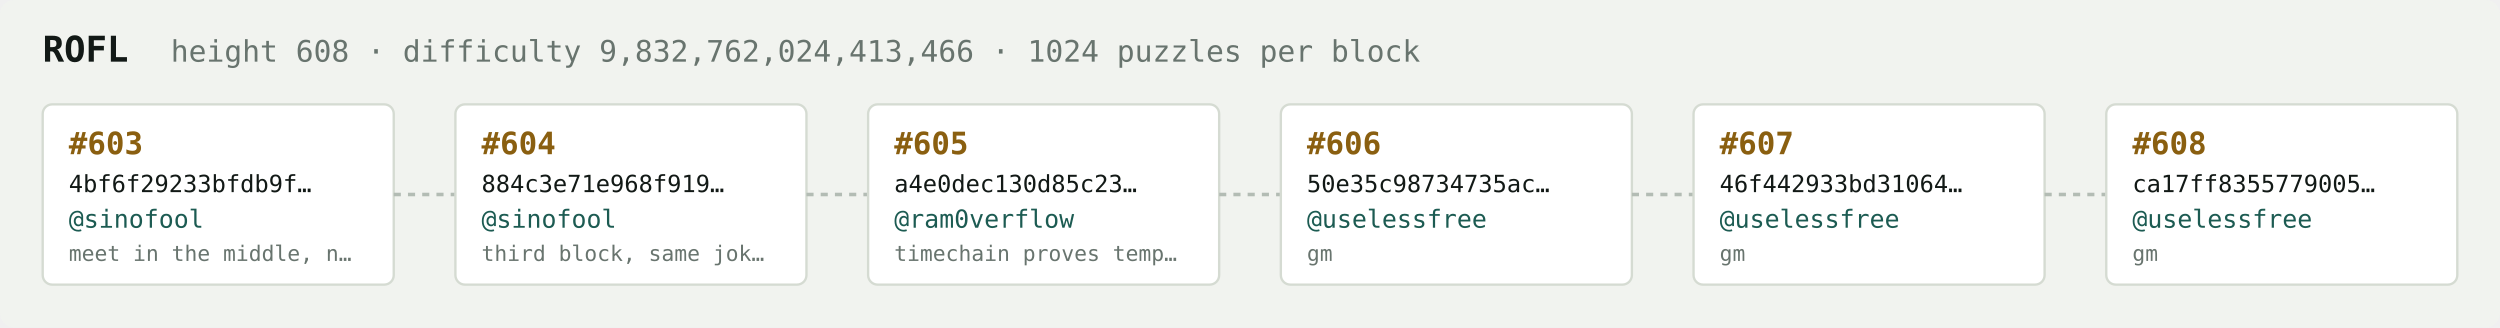
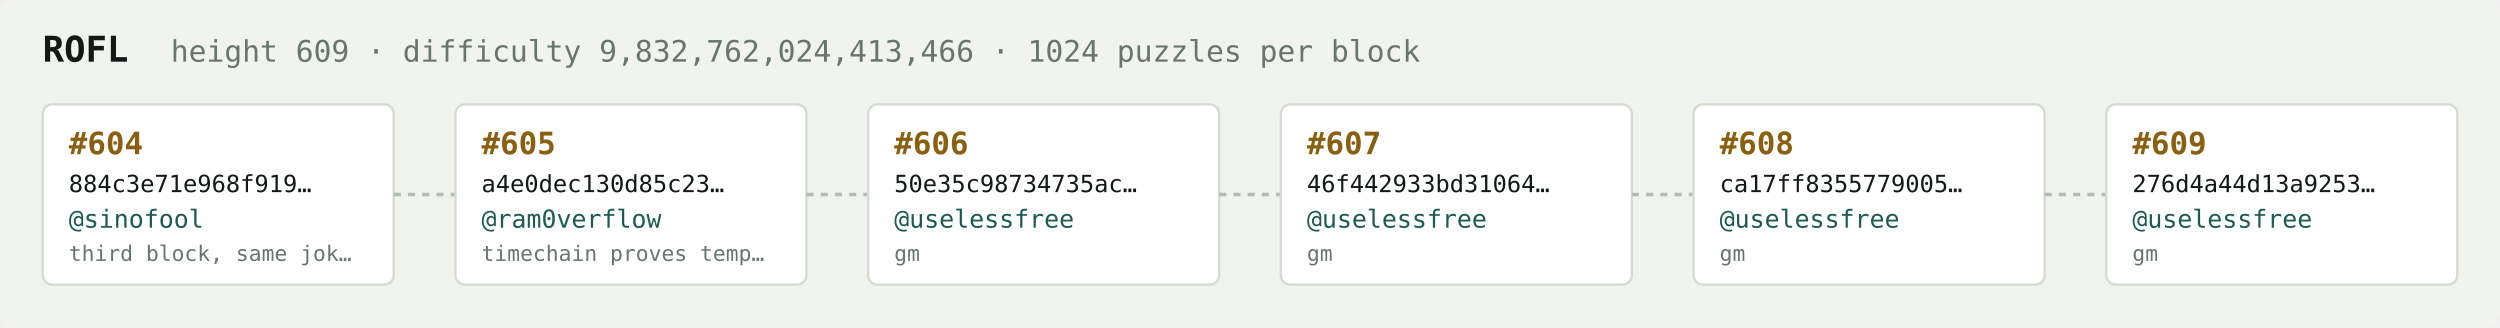
<svg xmlns="http://www.w3.org/2000/svg" width="1054" height="138" viewBox="0 0 1054 138" font-family="ui-monospace,SFMono-Regular,Menlo,monospace">
  <rect fill="#f1f3ef" width="1054" height="138" rx="6" />
  <text x="18" y="26" fill="#121916" font-size="15" font-weight="700">ROFL</text>
-   <text x="72" y="26" fill="#68746e" font-size="12.5">height 608 · difficulty 9,832,762,024,413,466 · 1024 puzzles per block</text>
+   <text x="72" y="26" fill="#68746e" font-size="12.5">height 609 · difficulty 9,832,762,024,413,466 · 1024 puzzles per block</text>
  <rect x="18" y="44" width="148" height="76" rx="4" fill="#ffffff" stroke="#d5dbd2" stroke-width="1" />
-   <text x="29" y="65" fill="#8a5f10" font-size="13" font-weight="700">#603</text>
-   <text x="29" y="81" fill="#121916" font-size="10">4bf6f29233bfdb9f…</text>
+   <text x="29" y="65" fill="#8a5f10" font-size="13" font-weight="700">#604</text>
+   <text x="29" y="81" fill="#121916" font-size="10">884c3e71e968f919…</text>
  <text x="29" y="96" fill="#1c5b52" font-size="10.5">@sinofool</text>
-   <text x="29" y="110" fill="#68746e" font-size="9">meet in the middle, n…</text>
+   <text x="29" y="110" fill="#68746e" font-size="9">third block, same jok…</text>
  <line x1="166" y1="82.0" x2="192" y2="82.0" stroke="#b3bcb4" stroke-width="1.5" stroke-dasharray="3 3" />
  <rect x="192" y="44" width="148" height="76" rx="4" fill="#ffffff" stroke="#d5dbd2" stroke-width="1" />
-   <text x="203" y="65" fill="#8a5f10" font-size="13" font-weight="700">#604</text>
-   <text x="203" y="81" fill="#121916" font-size="10">884c3e71e968f919…</text>
-   <text x="203" y="96" fill="#1c5b52" font-size="10.5">@sinofool</text>
-   <text x="203" y="110" fill="#68746e" font-size="9">third block, same jok…</text>
+   <text x="203" y="65" fill="#8a5f10" font-size="13" font-weight="700">#605</text>
+   <text x="203" y="81" fill="#121916" font-size="10">a4e0dec130d85c23…</text>
+   <text x="203" y="96" fill="#1c5b52" font-size="10.5">@ram0verflow</text>
+   <text x="203" y="110" fill="#68746e" font-size="9">timechain proves temp…</text>
  <line x1="340" y1="82.0" x2="366" y2="82.0" stroke="#b3bcb4" stroke-width="1.5" stroke-dasharray="3 3" />
  <rect x="366" y="44" width="148" height="76" rx="4" fill="#ffffff" stroke="#d5dbd2" stroke-width="1" />
-   <text x="377" y="65" fill="#8a5f10" font-size="13" font-weight="700">#605</text>
-   <text x="377" y="81" fill="#121916" font-size="10">a4e0dec130d85c23…</text>
-   <text x="377" y="96" fill="#1c5b52" font-size="10.5">@ram0verflow</text>
-   <text x="377" y="110" fill="#68746e" font-size="9">timechain proves temp…</text>
+   <text x="377" y="65" fill="#8a5f10" font-size="13" font-weight="700">#606</text>
+   <text x="377" y="81" fill="#121916" font-size="10">50e35c98734735ac…</text>
+   <text x="377" y="96" fill="#1c5b52" font-size="10.5">@uselessfree</text>
+   <text x="377" y="110" fill="#68746e" font-size="9">gm</text>
  <line x1="514" y1="82.0" x2="540" y2="82.0" stroke="#b3bcb4" stroke-width="1.5" stroke-dasharray="3 3" />
  <rect x="540" y="44" width="148" height="76" rx="4" fill="#ffffff" stroke="#d5dbd2" stroke-width="1" />
-   <text x="551" y="65" fill="#8a5f10" font-size="13" font-weight="700">#606</text>
-   <text x="551" y="81" fill="#121916" font-size="10">50e35c98734735ac…</text>
+   <text x="551" y="65" fill="#8a5f10" font-size="13" font-weight="700">#607</text>
+   <text x="551" y="81" fill="#121916" font-size="10">46f442933bd31064…</text>
  <text x="551" y="96" fill="#1c5b52" font-size="10.5">@uselessfree</text>
  <text x="551" y="110" fill="#68746e" font-size="9">gm</text>
  <line x1="688" y1="82.0" x2="714" y2="82.0" stroke="#b3bcb4" stroke-width="1.5" stroke-dasharray="3 3" />
  <rect x="714" y="44" width="148" height="76" rx="4" fill="#ffffff" stroke="#d5dbd2" stroke-width="1" />
-   <text x="725" y="65" fill="#8a5f10" font-size="13" font-weight="700">#607</text>
-   <text x="725" y="81" fill="#121916" font-size="10">46f442933bd31064…</text>
+   <text x="725" y="65" fill="#8a5f10" font-size="13" font-weight="700">#608</text>
+   <text x="725" y="81" fill="#121916" font-size="10">ca17ff8355779005…</text>
  <text x="725" y="96" fill="#1c5b52" font-size="10.5">@uselessfree</text>
  <text x="725" y="110" fill="#68746e" font-size="9">gm</text>
  <line x1="862" y1="82.0" x2="888" y2="82.0" stroke="#b3bcb4" stroke-width="1.5" stroke-dasharray="3 3" />
  <rect x="888" y="44" width="148" height="76" rx="4" fill="#ffffff" stroke="#d5dbd2" stroke-width="1" />
-   <text x="899" y="65" fill="#8a5f10" font-size="13" font-weight="700">#608</text>
-   <text x="899" y="81" fill="#121916" font-size="10">ca17ff8355779005…</text>
+   <text x="899" y="65" fill="#8a5f10" font-size="13" font-weight="700">#609</text>
+   <text x="899" y="81" fill="#121916" font-size="10">276d4a44d13a9253…</text>
  <text x="899" y="96" fill="#1c5b52" font-size="10.5">@uselessfree</text>
  <text x="899" y="110" fill="#68746e" font-size="9">gm</text>
</svg>
